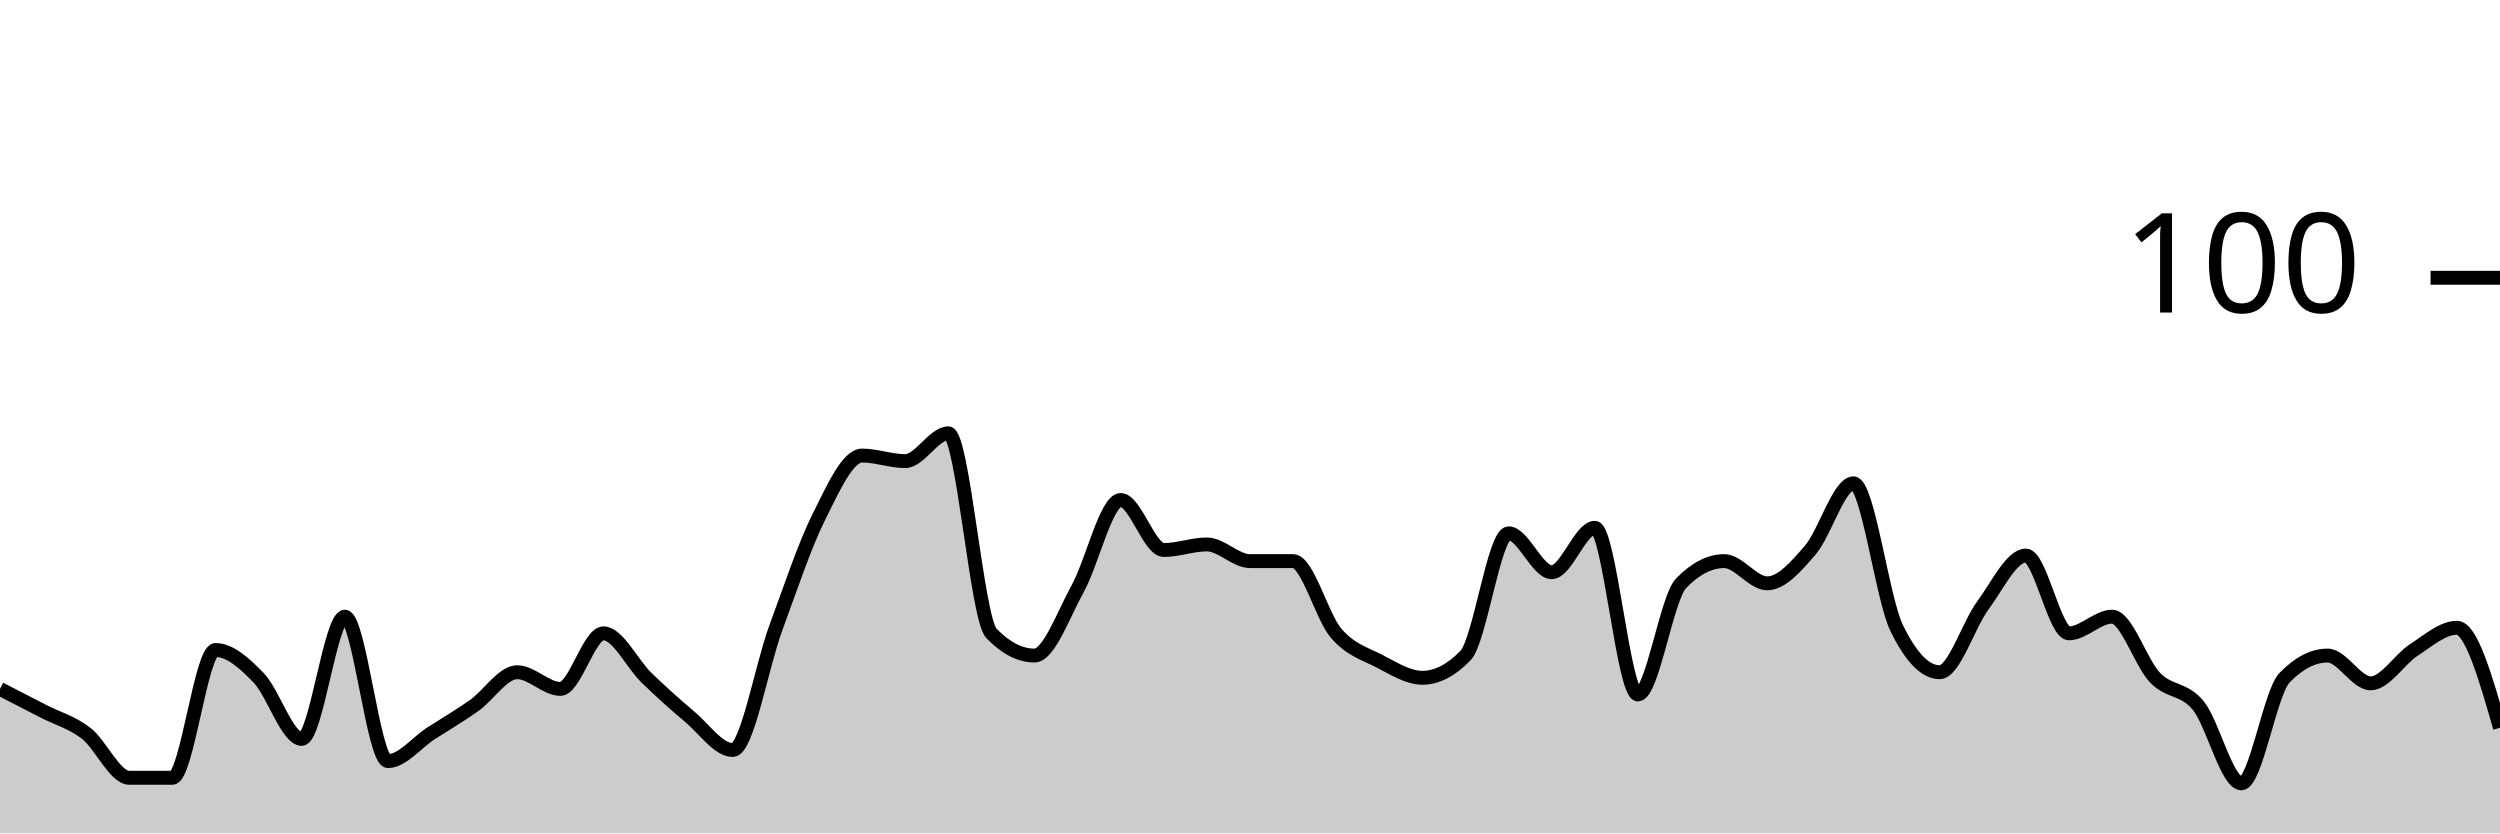
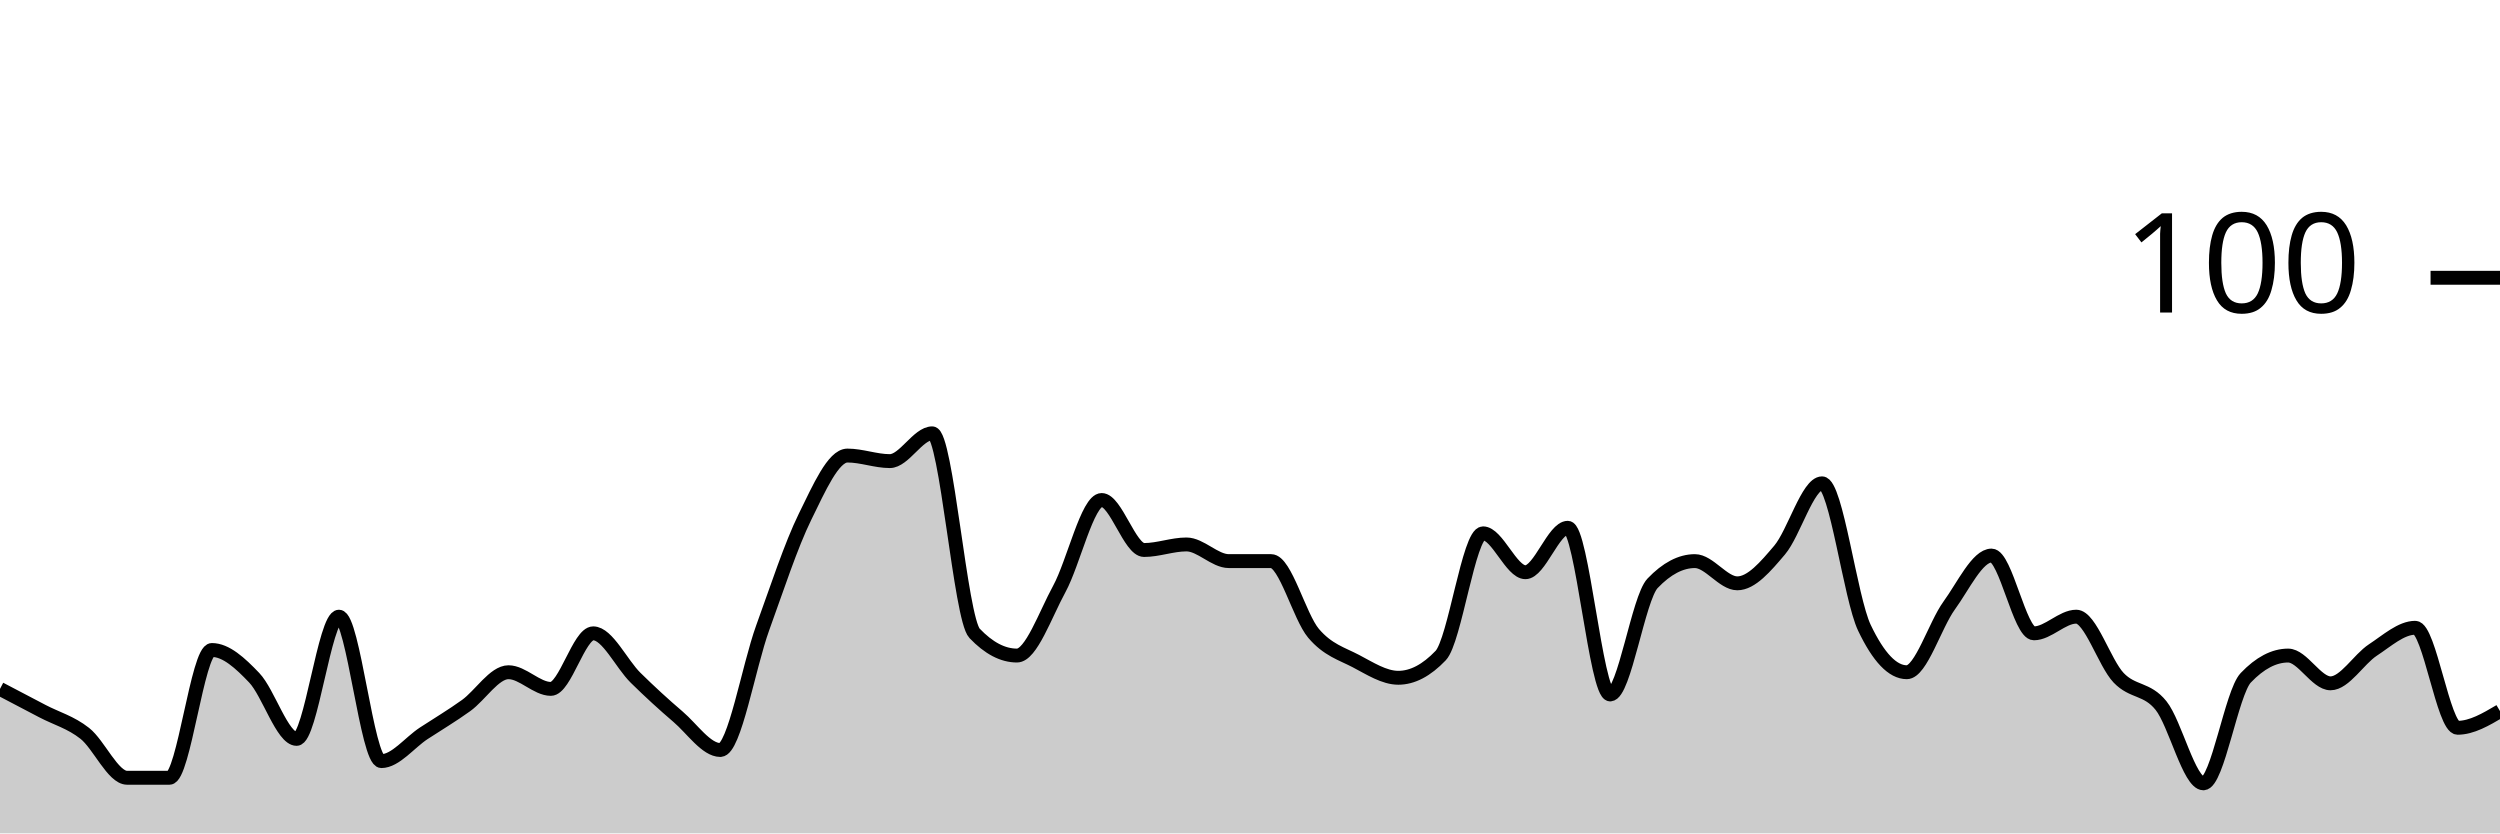
<svg xmlns="http://www.w3.org/2000/svg" viewBox="0 0 180 60">
  <g transform="translate(0,20)">
-     <path class="area" fill="rgba(0, 0, 0, 0.2)" d="M0,29.6C1.034,30.133,2.069,30.667,3.103,31.2C4.138,31.733,5.172,32,6.207,32.8C7.241,33.6,8.276,36,9.31,36C10.345,36,11.379,36,12.414,36C13.448,36,14.483,26.8,15.517,26.8C16.552,26.8,17.586,27.733,18.621,28.8C19.655,29.867,20.69,33.2,21.724,33.2C22.759,33.2,23.793,24.4,24.828,24.4C25.862,24.4,26.897,34.8,27.931,34.8C28.966,34.8,30,33.467,31.034,32.8C32.069,32.133,33.103,31.533,34.138,30.8C35.172,30.067,36.207,28.4,37.241,28.4C38.276,28.4,39.31,29.6,40.345,29.6C41.379,29.6,42.414,25.6,43.448,25.6C44.483,25.6,45.517,27.8,46.552,28.8C47.586,29.8,48.621,30.733,49.655,31.6C50.69,32.467,51.724,34,52.759,34C53.793,34,54.828,28,55.862,25.2C56.897,22.4,57.931,19.267,58.966,17.2C60,15.133,61.034,12.8,62.069,12.8C63.103,12.8,64.138,13.2,65.172,13.2C66.207,13.2,67.241,11.2,68.276,11.2C69.31,11.2,70.345,24.533,71.379,25.6C72.414,26.667,73.448,27.2,74.483,27.2C75.517,27.2,76.552,24.267,77.586,22.4C78.621,20.533,79.655,16,80.69,16C81.724,16,82.759,19.6,83.793,19.6C84.828,19.6,85.862,19.2,86.897,19.2C87.931,19.2,88.966,20.4,90,20.4C91.034,20.4,92.069,20.4,93.103,20.4C94.138,20.4,95.172,24.4,96.207,25.6C97.241,26.8,98.276,27.067,99.31,27.6C100.345,28.133,101.379,28.8,102.414,28.8C103.448,28.8,104.483,28.267,105.517,27.2C106.552,26.133,107.586,18.4,108.621,18.4C109.655,18.4,110.69,21.2,111.724,21.2C112.759,21.2,113.793,18,114.828,18C115.862,18,116.897,30,117.931,30C118.966,30,120,23.067,121.034,22C122.069,20.933,123.103,20.4,124.138,20.4C125.172,20.4,126.207,22,127.241,22C128.276,22,129.31,20.8,130.345,19.6C131.379,18.4,132.414,14.8,133.448,14.8C134.483,14.8,135.517,23.067,136.552,25.2C137.586,27.333,138.621,28.4,139.655,28.4C140.69,28.4,141.724,25,142.759,23.6C143.793,22.2,144.828,20,145.862,20C146.897,20,147.931,25.6,148.966,25.6C150,25.6,151.034,24.4,152.069,24.4C153.103,24.4,154.138,27.733,155.172,28.8C156.207,29.867,157.241,29.533,158.276,30.8C159.31,32.067,160.345,36.4,161.379,36.4C162.414,36.4,163.448,29.867,164.483,28.8C165.517,27.733,166.552,27.2,167.586,27.2C168.621,27.2,169.655,29.2,170.69,29.2C171.724,29.2,172.759,27.467,173.793,26.8C174.828,26.133,175.862,25.2,176.897,25.2C177.931,25.2,178.966,28.8,180,32.4L180,40C178.966,40,177.931,40,176.897,40C175.862,40,174.828,40,173.793,40C172.759,40,171.724,40,170.69,40C169.655,40,168.621,40,167.586,40C166.552,40,165.517,40,164.483,40C163.448,40,162.414,40,161.379,40C160.345,40,159.31,40,158.276,40C157.241,40,156.207,40,155.172,40C154.138,40,153.103,40,152.069,40C151.034,40,150,40,148.966,40C147.931,40,146.897,40,145.862,40C144.828,40,143.793,40,142.759,40C141.724,40,140.69,40,139.655,40C138.621,40,137.586,40,136.552,40C135.517,40,134.483,40,133.448,40C132.414,40,131.379,40,130.345,40C129.31,40,128.276,40,127.241,40C126.207,40,125.172,40,124.138,40C123.103,40,122.069,40,121.034,40C120,40,118.966,40,117.931,40C116.897,40,115.862,40,114.828,40C113.793,40,112.759,40,111.724,40C110.69,40,109.655,40,108.621,40C107.586,40,106.552,40,105.517,40C104.483,40,103.448,40,102.414,40C101.379,40,100.345,40,99.31,40C98.276,40,97.241,40,96.207,40C95.172,40,94.138,40,93.103,40C92.069,40,91.034,40,90,40C88.966,40,87.931,40,86.897,40C85.862,40,84.828,40,83.793,40C82.759,40,81.724,40,80.69,40C79.655,40,78.621,40,77.586,40C76.552,40,75.517,40,74.483,40C73.448,40,72.414,40,71.379,40C70.345,40,69.31,40,68.276,40C67.241,40,66.207,40,65.172,40C64.138,40,63.103,40,62.069,40C61.034,40,60,40,58.966,40C57.931,40,56.897,40,55.862,40C54.828,40,53.793,40,52.759,40C51.724,40,50.69,40,49.655,40C48.621,40,47.586,40,46.552,40C45.517,40,44.483,40,43.448,40C42.414,40,41.379,40,40.345,40C39.31,40,38.276,40,37.241,40C36.207,40,35.172,40,34.138,40C33.103,40,32.069,40,31.034,40C30,40,28.966,40,27.931,40C26.897,40,25.862,40,24.828,40C23.793,40,22.759,40,21.724,40C20.69,40,19.655,40,18.621,40C17.586,40,16.552,40,15.517,40C14.483,40,13.448,40,12.414,40C11.379,40,10.345,40,9.31,40C8.276,40,7.241,40,6.207,40C5.172,40,4.138,40,3.103,40C2.069,40,1.034,40,0,40Z" />
-     <path class="line" stroke="black" fill="none" d="M0,29.6C1.034,30.133,2.069,30.667,3.103,31.2C4.138,31.733,5.172,32,6.207,32.8C7.241,33.6,8.276,36,9.31,36C10.345,36,11.379,36,12.414,36C13.448,36,14.483,26.8,15.517,26.8C16.552,26.8,17.586,27.733,18.621,28.8C19.655,29.867,20.69,33.2,21.724,33.2C22.759,33.2,23.793,24.4,24.828,24.4C25.862,24.4,26.897,34.8,27.931,34.8C28.966,34.8,30,33.467,31.034,32.8C32.069,32.133,33.103,31.533,34.138,30.8C35.172,30.067,36.207,28.4,37.241,28.4C38.276,28.4,39.31,29.6,40.345,29.6C41.379,29.6,42.414,25.6,43.448,25.6C44.483,25.6,45.517,27.8,46.552,28.8C47.586,29.8,48.621,30.733,49.655,31.6C50.69,32.467,51.724,34,52.759,34C53.793,34,54.828,28,55.862,25.2C56.897,22.4,57.931,19.267,58.966,17.2C60,15.133,61.034,12.8,62.069,12.8C63.103,12.8,64.138,13.2,65.172,13.2C66.207,13.2,67.241,11.2,68.276,11.2C69.31,11.2,70.345,24.533,71.379,25.6C72.414,26.667,73.448,27.2,74.483,27.2C75.517,27.2,76.552,24.267,77.586,22.4C78.621,20.533,79.655,16,80.69,16C81.724,16,82.759,19.6,83.793,19.6C84.828,19.6,85.862,19.2,86.897,19.2C87.931,19.2,88.966,20.4,90,20.4C91.034,20.4,92.069,20.4,93.103,20.4C94.138,20.4,95.172,24.4,96.207,25.6C97.241,26.8,98.276,27.067,99.31,27.6C100.345,28.133,101.379,28.8,102.414,28.8C103.448,28.8,104.483,28.267,105.517,27.2C106.552,26.133,107.586,18.4,108.621,18.4C109.655,18.4,110.69,21.2,111.724,21.2C112.759,21.2,113.793,18,114.828,18C115.862,18,116.897,30,117.931,30C118.966,30,120,23.067,121.034,22C122.069,20.933,123.103,20.4,124.138,20.4C125.172,20.4,126.207,22,127.241,22C128.276,22,129.31,20.8,130.345,19.6C131.379,18.4,132.414,14.8,133.448,14.8C134.483,14.8,135.517,23.067,136.552,25.2C137.586,27.333,138.621,28.4,139.655,28.4C140.69,28.4,141.724,25,142.759,23.6C143.793,22.2,144.828,20,145.862,20C146.897,20,147.931,25.6,148.966,25.6C150,25.6,151.034,24.4,152.069,24.4C153.103,24.4,154.138,27.733,155.172,28.8C156.207,29.867,157.241,29.533,158.276,30.8C159.31,32.067,160.345,36.4,161.379,36.4C162.414,36.4,163.448,29.867,164.483,28.8C165.517,27.733,166.552,27.2,167.586,27.2C168.621,27.2,169.655,29.2,170.69,29.2C171.724,29.2,172.759,27.467,173.793,26.8C174.828,26.133,175.862,25.2,176.897,25.2C177.931,25.2,178.966,28.8,180,32.4" />
+     <path class="area" fill="rgba(0, 0, 0, 0.2)" d="M0,29.6C1.017,30.133,2.034,30.667,3.051,31.2C4.068,31.733,5.085,32,6.102,32.8C7.119,33.6,8.136,36,9.153,36C10.169,36,11.186,36,12.203,36C13.22,36,14.237,26.8,15.254,26.8C16.271,26.8,17.288,27.733,18.305,28.8C19.322,29.867,20.339,33.2,21.356,33.2C22.373,33.2,23.39,24.4,24.407,24.4C25.424,24.4,26.441,34.8,27.458,34.8C28.475,34.8,29.492,33.467,30.508,32.8C31.525,32.133,32.542,31.533,33.559,30.8C34.576,30.067,35.593,28.4,36.61,28.4C37.627,28.4,38.644,29.6,39.661,29.6C40.678,29.6,41.695,25.6,42.712,25.6C43.729,25.6,44.746,27.8,45.763,28.8C46.78,29.8,47.797,30.733,48.814,31.6C49.831,32.467,50.847,34,51.864,34C52.881,34,53.898,28,54.915,25.2C55.932,22.4,56.949,19.267,57.966,17.2C58.983,15.133,60,12.8,61.017,12.8C62.034,12.8,63.051,13.2,64.068,13.2C65.085,13.2,66.102,11.2,67.119,11.2C68.136,11.2,69.153,24.533,70.169,25.6C71.186,26.667,72.203,27.2,73.22,27.2C74.237,27.2,75.254,24.267,76.271,22.4C77.288,20.533,78.305,16,79.322,16C80.339,16,81.356,19.6,82.373,19.6C83.39,19.6,84.407,19.2,85.424,19.2C86.441,19.2,87.458,20.4,88.475,20.4C89.492,20.4,90.508,20.4,91.525,20.4C92.542,20.4,93.559,24.4,94.576,25.6C95.593,26.8,96.61,27.067,97.627,27.6C98.644,28.133,99.661,28.8,100.678,28.8C101.695,28.8,102.712,28.267,103.729,27.2C104.746,26.133,105.763,18.4,106.78,18.4C107.797,18.4,108.814,21.2,109.831,21.2C110.847,21.2,111.864,18,112.881,18C113.898,18,114.915,30,115.932,30C116.949,30,117.966,23.067,118.983,22C120,20.933,121.017,20.4,122.034,20.4C123.051,20.4,124.068,22,125.085,22C126.102,22,127.119,20.8,128.136,19.6C129.153,18.4,130.169,14.8,131.186,14.8C132.203,14.8,133.22,23.067,134.237,25.2C135.254,27.333,136.271,28.4,137.288,28.4C138.305,28.4,139.322,25,140.339,23.6C141.356,22.2,142.373,20,143.39,20C144.407,20,145.424,25.6,146.441,25.6C147.458,25.6,148.475,24.4,149.492,24.4C150.508,24.4,151.525,27.733,152.542,28.8C153.559,29.867,154.576,29.533,155.593,30.8C156.61,32.067,157.627,36.4,158.644,36.4C159.661,36.4,160.678,29.867,161.695,28.8C162.712,27.733,163.729,27.2,164.746,27.2C165.763,27.2,166.78,29.2,167.797,29.2C168.814,29.2,169.831,27.467,170.847,26.8C171.864,26.133,172.881,25.2,173.898,25.2C174.915,25.2,175.932,32.4,176.949,32.4C177.966,32.4,178.983,31.8,180,31.2L180,40C178.983,40,177.966,40,176.949,40C175.932,40,174.915,40,173.898,40C172.881,40,171.864,40,170.847,40C169.831,40,168.814,40,167.797,40C166.78,40,165.763,40,164.746,40C163.729,40,162.712,40,161.695,40C160.678,40,159.661,40,158.644,40C157.627,40,156.61,40,155.593,40C154.576,40,153.559,40,152.542,40C151.525,40,150.508,40,149.492,40C148.475,40,147.458,40,146.441,40C145.424,40,144.407,40,143.39,40C142.373,40,141.356,40,140.339,40C139.322,40,138.305,40,137.288,40C136.271,40,135.254,40,134.237,40C133.22,40,132.203,40,131.186,40C130.169,40,129.153,40,128.136,40C127.119,40,126.102,40,125.085,40C124.068,40,123.051,40,122.034,40C121.017,40,120,40,118.983,40C117.966,40,116.949,40,115.932,40C114.915,40,113.898,40,112.881,40C111.864,40,110.847,40,109.831,40C108.814,40,107.797,40,106.78,40C105.763,40,104.746,40,103.729,40C102.712,40,101.695,40,100.678,40C99.661,40,98.644,40,97.627,40C96.61,40,95.593,40,94.576,40C93.559,40,92.542,40,91.525,40C90.508,40,89.492,40,88.475,40C87.458,40,86.441,40,85.424,40C84.407,40,83.39,40,82.373,40C81.356,40,80.339,40,79.322,40C78.305,40,77.288,40,76.271,40C75.254,40,74.237,40,73.22,40C72.203,40,71.186,40,70.169,40C69.153,40,68.136,40,67.119,40C66.102,40,65.085,40,64.068,40C63.051,40,62.034,40,61.017,40C60,40,58.983,40,57.966,40C56.949,40,55.932,40,54.915,40C53.898,40,52.881,40,51.864,40C50.847,40,49.831,40,48.814,40C47.797,40,46.78,40,45.763,40C44.746,40,43.729,40,42.712,40C41.695,40,40.678,40,39.661,40C38.644,40,37.627,40,36.61,40C35.593,40,34.576,40,33.559,40C32.542,40,31.525,40,30.508,40C29.492,40,28.475,40,27.458,40C26.441,40,25.424,40,24.407,40C23.39,40,22.373,40,21.356,40C20.339,40,19.322,40,18.305,40C17.288,40,16.271,40,15.254,40C14.237,40,13.22,40,12.203,40C11.186,40,10.169,40,9.153,40C8.136,40,7.119,40,6.102,40C5.085,40,4.068,40,3.051,40C2.034,40,1.017,40,0,40Z" />
+     <path class="line" stroke="black" fill="none" d="M0,29.6C1.017,30.133,2.034,30.667,3.051,31.2C4.068,31.733,5.085,32,6.102,32.8C7.119,33.6,8.136,36,9.153,36C10.169,36,11.186,36,12.203,36C13.22,36,14.237,26.8,15.254,26.8C16.271,26.8,17.288,27.733,18.305,28.8C19.322,29.867,20.339,33.2,21.356,33.2C22.373,33.2,23.39,24.4,24.407,24.4C25.424,24.4,26.441,34.8,27.458,34.8C28.475,34.8,29.492,33.467,30.508,32.8C31.525,32.133,32.542,31.533,33.559,30.8C34.576,30.067,35.593,28.4,36.61,28.4C37.627,28.4,38.644,29.6,39.661,29.6C40.678,29.6,41.695,25.6,42.712,25.6C43.729,25.6,44.746,27.8,45.763,28.8C46.78,29.8,47.797,30.733,48.814,31.6C49.831,32.467,50.847,34,51.864,34C52.881,34,53.898,28,54.915,25.2C55.932,22.4,56.949,19.267,57.966,17.2C58.983,15.133,60,12.8,61.017,12.8C62.034,12.8,63.051,13.2,64.068,13.2C65.085,13.2,66.102,11.2,67.119,11.2C68.136,11.2,69.153,24.533,70.169,25.6C71.186,26.667,72.203,27.2,73.22,27.2C74.237,27.2,75.254,24.267,76.271,22.4C77.288,20.533,78.305,16,79.322,16C80.339,16,81.356,19.6,82.373,19.6C83.39,19.6,84.407,19.2,85.424,19.2C86.441,19.2,87.458,20.4,88.475,20.4C89.492,20.4,90.508,20.4,91.525,20.4C92.542,20.4,93.559,24.4,94.576,25.6C95.593,26.8,96.61,27.067,97.627,27.6C98.644,28.133,99.661,28.8,100.678,28.8C101.695,28.8,102.712,28.267,103.729,27.2C104.746,26.133,105.763,18.4,106.78,18.4C107.797,18.4,108.814,21.2,109.831,21.2C110.847,21.2,111.864,18,112.881,18C113.898,18,114.915,30,115.932,30C116.949,30,117.966,23.067,118.983,22C120,20.933,121.017,20.4,122.034,20.4C123.051,20.4,124.068,22,125.085,22C126.102,22,127.119,20.8,128.136,19.6C129.153,18.4,130.169,14.8,131.186,14.8C132.203,14.8,133.22,23.067,134.237,25.2C135.254,27.333,136.271,28.4,137.288,28.4C138.305,28.4,139.322,25,140.339,23.6C141.356,22.2,142.373,20,143.39,20C144.407,20,145.424,25.6,146.441,25.6C147.458,25.6,148.475,24.4,149.492,24.4C150.508,24.4,151.525,27.733,152.542,28.8C153.559,29.867,154.576,29.533,155.593,30.8C156.61,32.067,157.627,36.4,158.644,36.4C159.661,36.4,160.678,29.867,161.695,28.8C162.712,27.733,163.729,27.2,164.746,27.2C165.763,27.2,166.78,29.2,167.797,29.2C168.814,29.2,169.831,27.467,170.847,26.8C171.864,26.133,172.881,25.2,173.898,25.2C174.915,25.2,175.932,32.4,176.949,32.4C177.966,32.4,178.983,31.8,180,31.2" />
    <path class="axis-ceiling" stroke-width="1" stroke="black" fill="none" d="M175,0L180,0" />
    <text class="axis-ceiling-label" font-family="sans-serif" text-anchor="end" font-size="10px" x="170" y="2.5">100</text>
  </g>
</svg>
